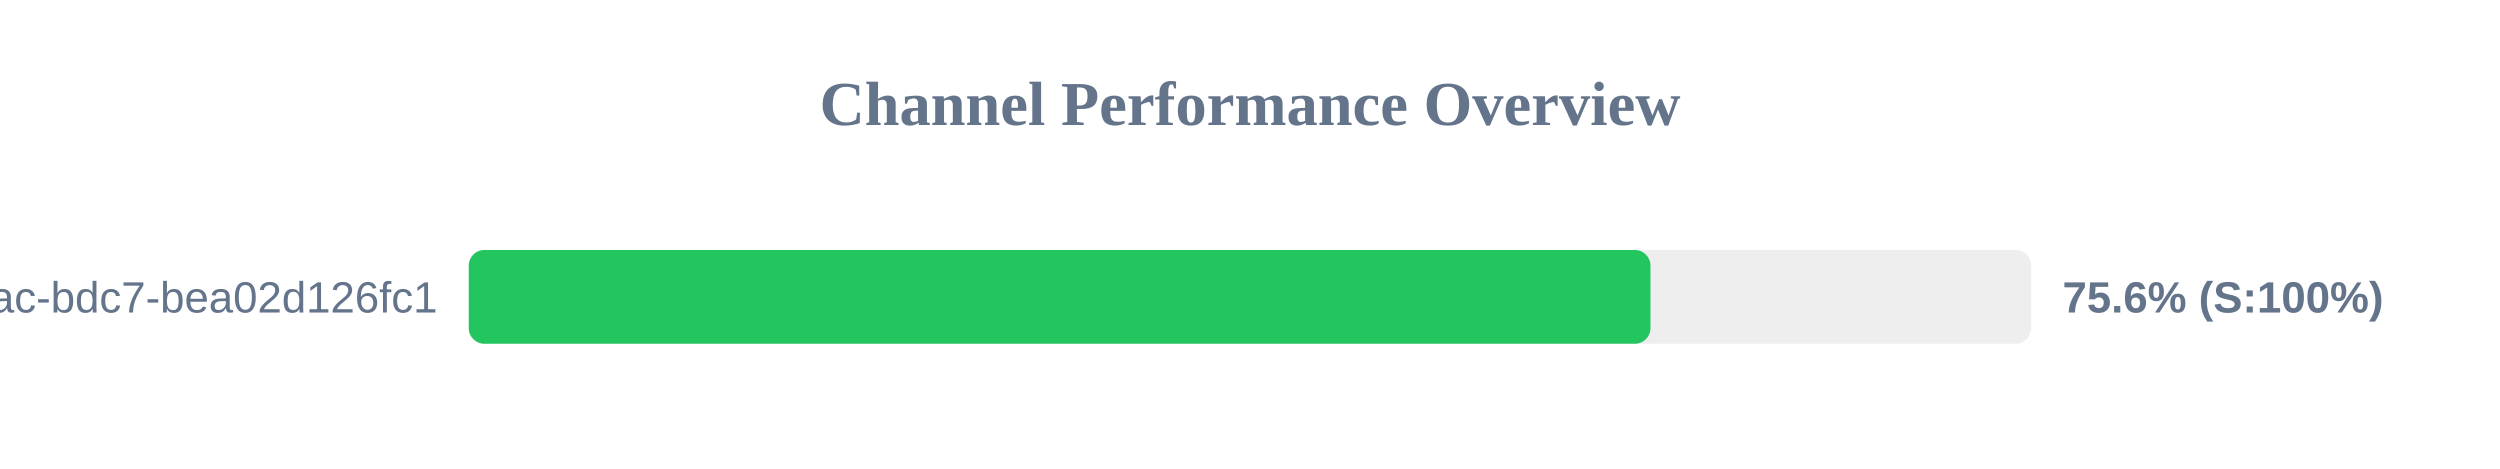
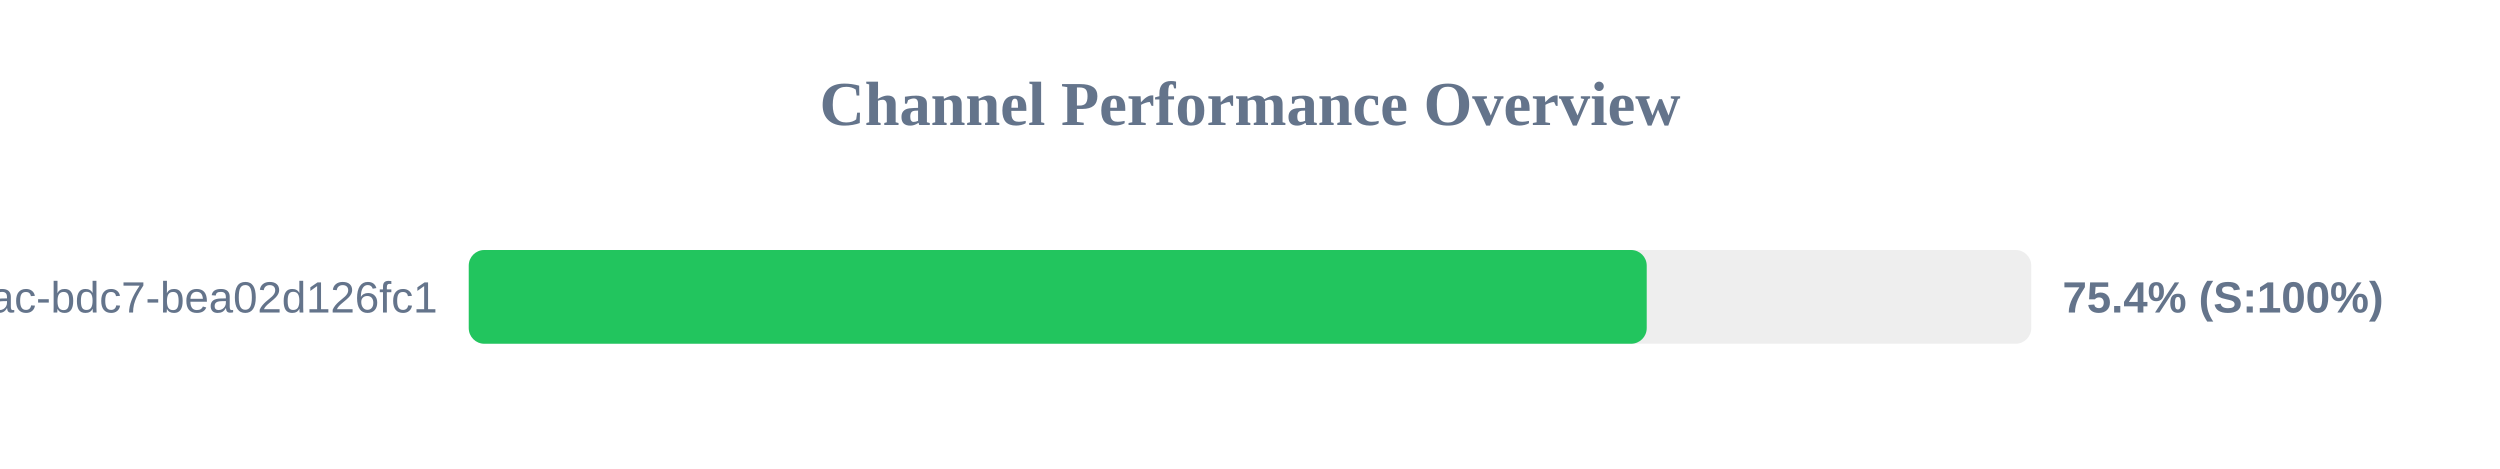
<svg xmlns="http://www.w3.org/2000/svg" width="800" height="150" version="1.1">
  <style>
        .row { font: 14px Arial; fill: #64748b; }
        .score { font: bold 14px Arial; fill: #64748b; }
    </style>
  <text x="400" y="40" text-anchor="middle" font-size="20px" font-weight="bold" fill="#64748b">Channel Performance Overview</text>
  <rect x="150" y="80" width="500" height="30" fill="#eee" rx="5" />
-   <rect x="150" y="80" width="378.15" height="30" fill="#22c55e" rx="5" />
+   <rect x="150" y="80" width="376.95" height="30" fill="#22c55e" rx="5" />
  <text x="140" y="100" text-anchor="end" class="row">?uuid=e31ad3e6-e341-42ac-bdc7-bea02d126fc1</text>
-   <text x="660" y="100" text-anchor="start" class="score">75.6% (S:100%)</text>
+   <text x="660" y="100" text-anchor="start" class="score">75.4% (S:100%)</text>
</svg>
